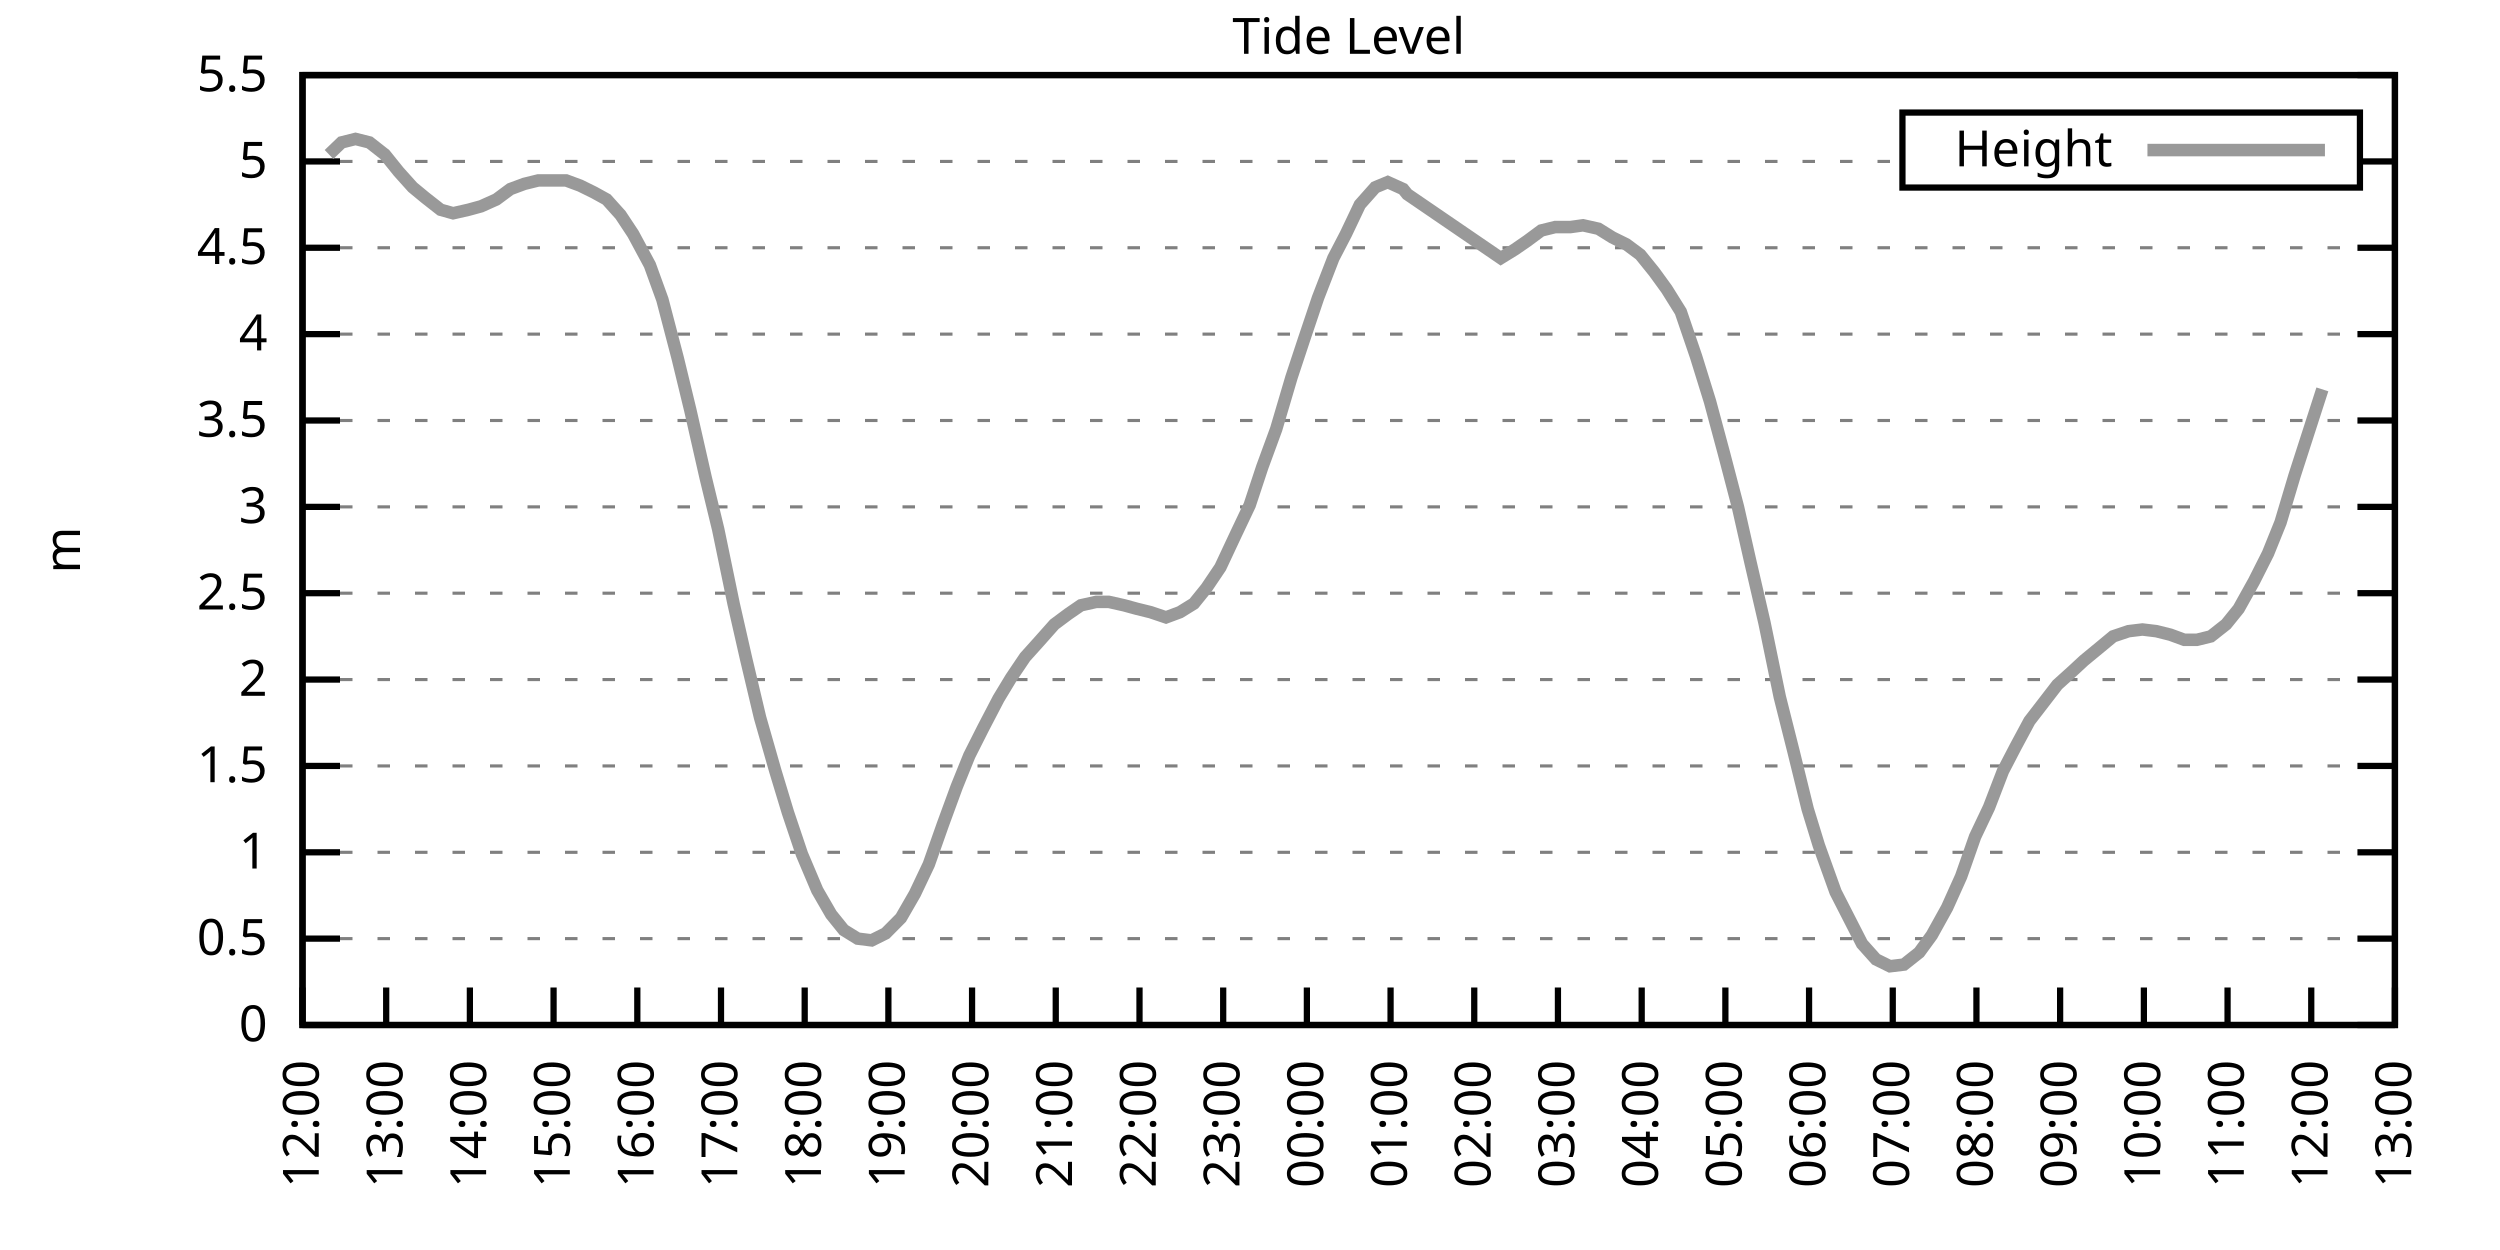
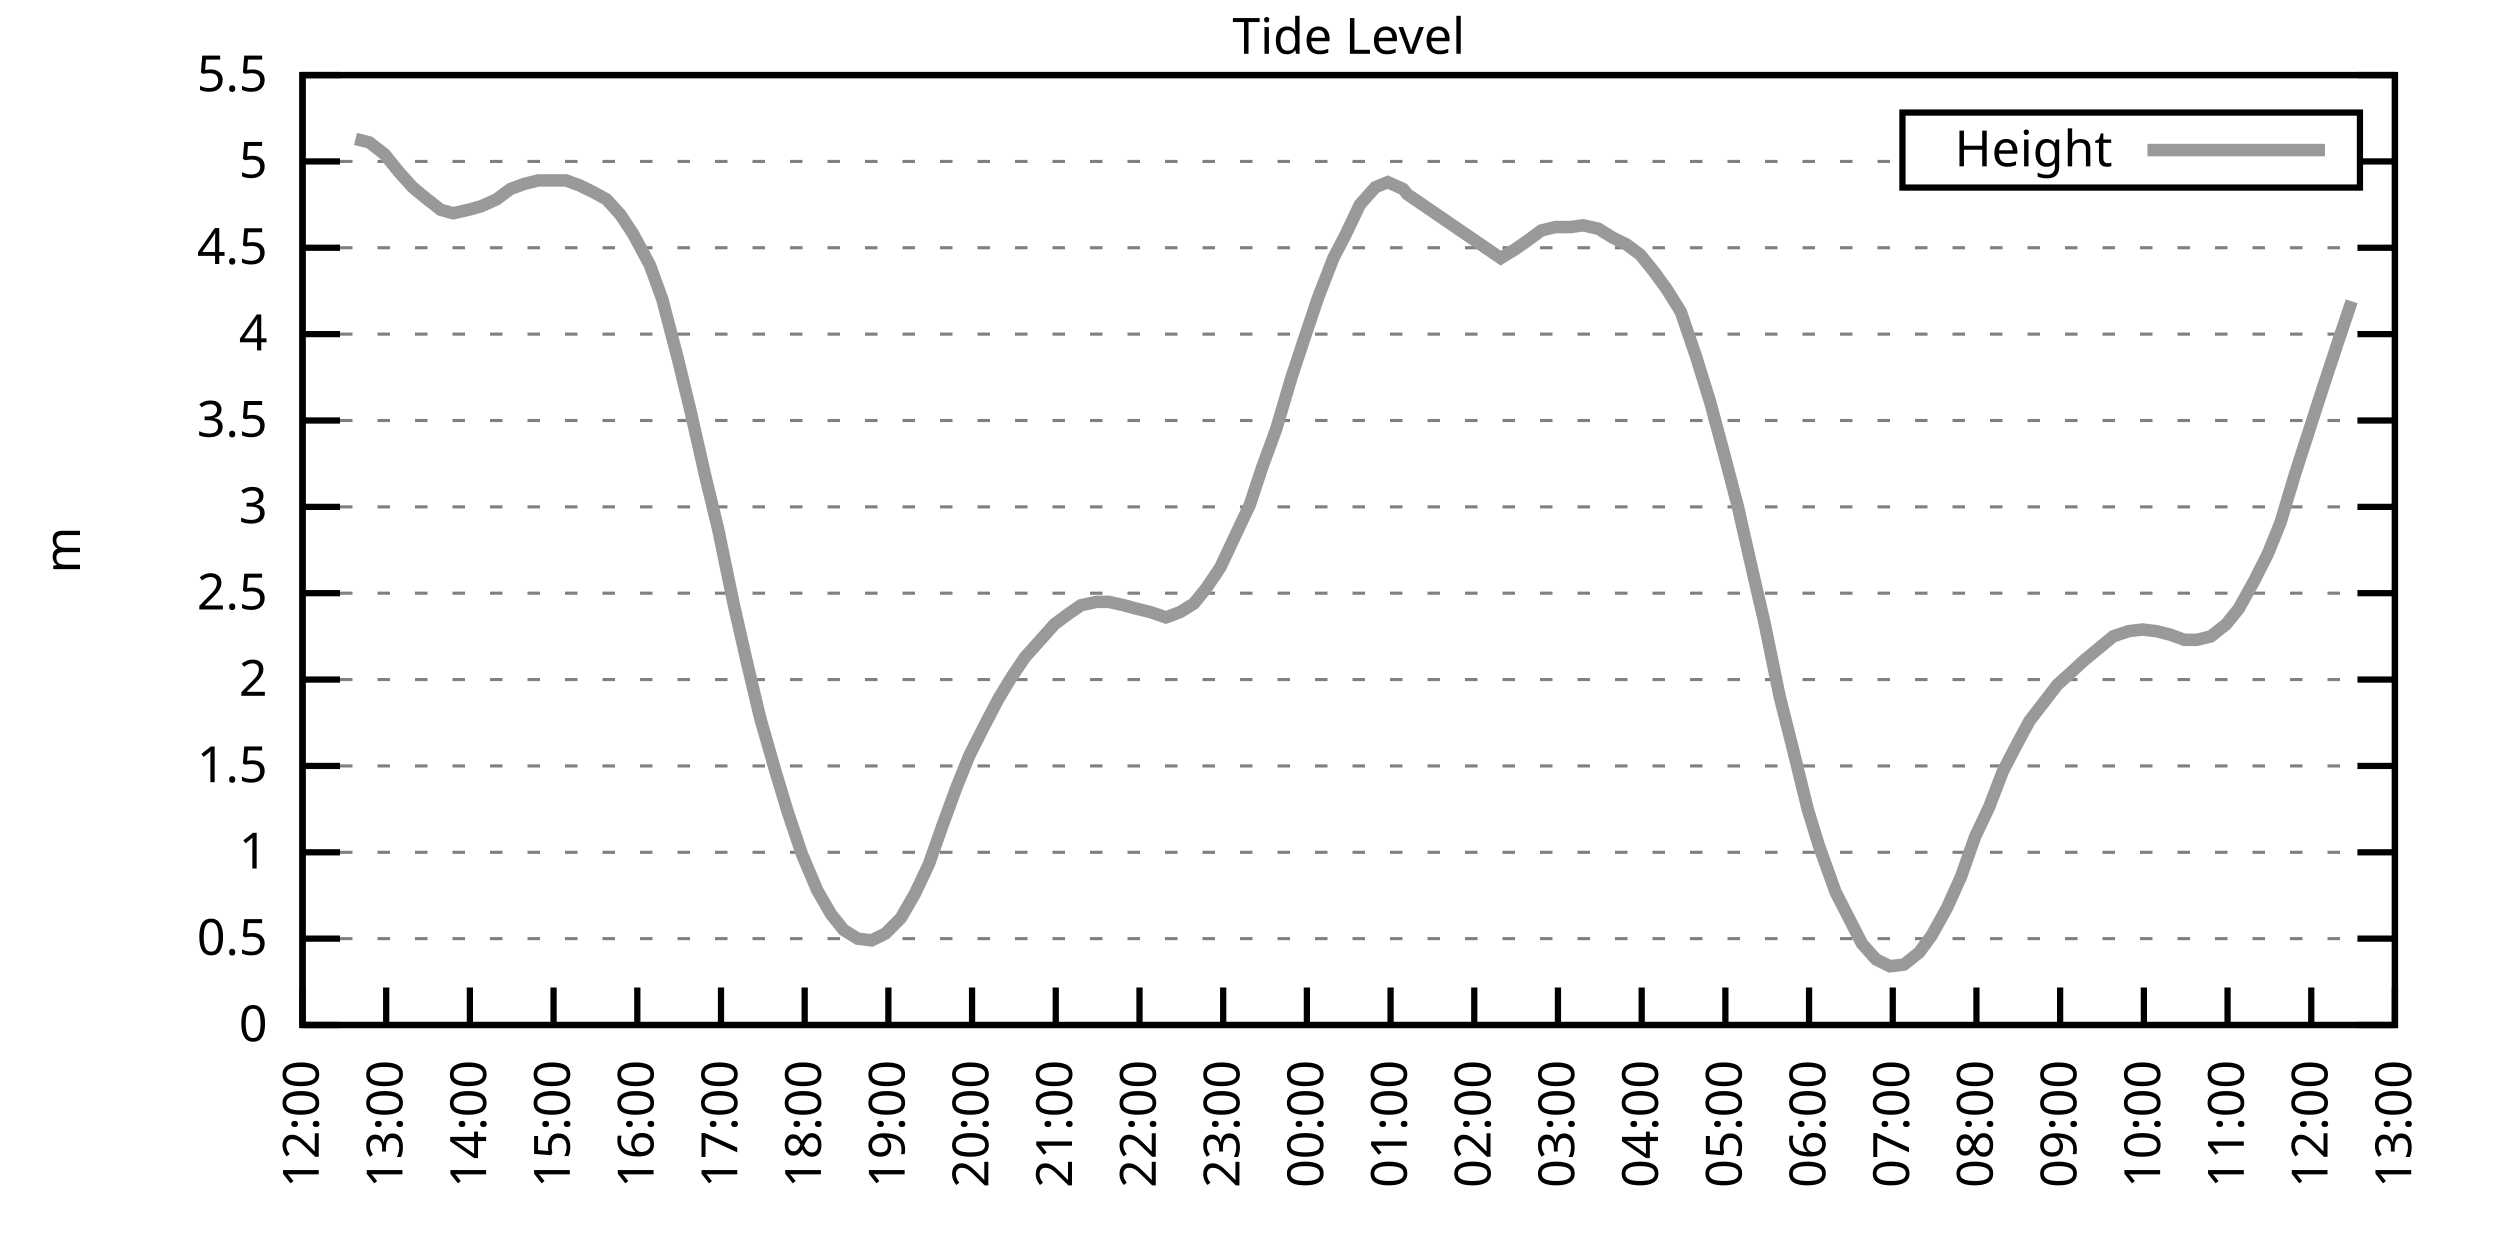
<svg xmlns="http://www.w3.org/2000/svg" xmlns:xlink="http://www.w3.org/1999/xlink" width="400" height="200" viewBox="0 0 400 200">
  <g id="gnuplot_canvas">
    <rect x="0" y="0" width="400" height="200" fill="none" />
    <defs>
      <circle id="gpDot" r="0.5" stroke-width="0.5" stroke="currentColor" />
      <path id="gpPt0" stroke-width="0.333" stroke="currentColor" d="M-1,0 h2 M0,-1 v2" />
      <path id="gpPt1" stroke-width="0.333" stroke="currentColor" d="M-1,-1 L1,1 M1,-1 L-1,1" />
      <path id="gpPt2" stroke-width="0.333" stroke="currentColor" d="M-1,0 L1,0 M0,-1 L0,1 M-1,-1 L1,1 M-1,1 L1,-1" />
      <rect id="gpPt3" stroke-width="0.333" stroke="currentColor" x="-1" y="-1" width="2" height="2" />
      <rect id="gpPt4" stroke-width="0.333" stroke="currentColor" fill="currentColor" x="-1" y="-1" width="2" height="2" />
      <circle id="gpPt5" stroke-width="0.333" stroke="currentColor" cx="0" cy="0" r="1" />
      <use xlink:href="#gpPt5" id="gpPt6" fill="currentColor" stroke="none" />
      <path id="gpPt7" stroke-width="0.333" stroke="currentColor" d="M0,-1.33 L-1.33,0.67 L1.33,0.67 z" />
      <use xlink:href="#gpPt7" id="gpPt8" fill="currentColor" stroke="none" />
      <use xlink:href="#gpPt7" id="gpPt9" stroke="currentColor" transform="rotate(180)" />
      <use xlink:href="#gpPt9" id="gpPt10" fill="currentColor" stroke="none" />
      <use xlink:href="#gpPt3" id="gpPt11" stroke="currentColor" transform="rotate(45)" />
      <use xlink:href="#gpPt11" id="gpPt12" fill="currentColor" stroke="none" />
      <path id="gpPt13" stroke-width="0.333" stroke="currentColor" d="M0,1.330 L1.265,0.411 L0.782,-1.067 L-0.782,-1.076 L-1.265,0.411 z" />
      <use xlink:href="#gpPt13" id="gpPt14" fill="currentColor" stroke="none" />
      <filter id="textbox" filterUnits="objectBoundingBox" x="0" y="0" height="1" width="1">
        <feFlood flood-color="white" flood-opacity="1" result="bgnd" />
        <feComposite in="SourceGraphic" in2="bgnd" operator="atop" />
      </filter>
      <filter id="greybox" filterUnits="objectBoundingBox" x="0" y="0" height="1" width="1">
        <feFlood flood-color="lightgrey" flood-opacity="1" result="grey" />
        <feComposite in="SourceGraphic" in2="grey" operator="atop" />
      </filter>
    </defs>
    <g fill="none" color="white" stroke="currentColor" stroke-width="1.00" stroke-linecap="butt" stroke-linejoin="miter">
</g>
    <g fill="none" color="black" stroke="currentColor" stroke-width="1.00" stroke-linecap="butt" stroke-linejoin="miter">
      <g stroke="none" shape-rendering="crispEdges">
        <polygon fill="rgb(255, 255, 255)" points="48.40,164.00 383.18,164.00 383.18,12.02 48.40,12.02 " />
      </g>
    </g>
    <g fill="none" color="black" stroke="currentColor" stroke-width="1.00" stroke-linecap="butt" stroke-linejoin="miter">
</g>
    <g fill="none" color="black" stroke="black" stroke-width="0.50" stroke-linecap="butt" stroke-linejoin="miter">
</g>
    <g fill="none" color="gray" stroke="currentColor" stroke-width="0.50" stroke-linecap="butt" stroke-linejoin="miter">
      <path stroke="gray" stroke-dasharray="2,4" class="gridline" d="M48.40,164.00 L383.19,164.00  " />
    </g>
    <g fill="none" color="gray" stroke="gray" stroke-width="1.00" stroke-linecap="butt" stroke-linejoin="miter">
</g>
    <g fill="none" color="black" stroke="currentColor" stroke-width="1.00" stroke-linecap="butt" stroke-linejoin="miter">
      <path stroke="black" d="M48.40,164.00 L54.40,164.00 M383.19,164.00 L377.19,164.00  " />
      <g transform="translate(42.80,166.60)" stroke="none" fill="black" font-family="Sans" font-size="8.00" text-anchor="end">
        <text>
          <tspan font-family="Sans"> 0</tspan>
        </text>
      </g>
    </g>
    <g fill="none" color="black" stroke="currentColor" stroke-width="1.00" stroke-linecap="butt" stroke-linejoin="miter">
</g>
    <g fill="none" color="black" stroke="black" stroke-width="0.50" stroke-linecap="butt" stroke-linejoin="miter">
</g>
    <g fill="none" color="gray" stroke="currentColor" stroke-width="0.50" stroke-linecap="butt" stroke-linejoin="miter">
      <path stroke="gray" stroke-dasharray="2,4" class="gridline" d="M48.40,150.18 L383.19,150.18  " />
    </g>
    <g fill="none" color="gray" stroke="gray" stroke-width="1.00" stroke-linecap="butt" stroke-linejoin="miter">
</g>
    <g fill="none" color="black" stroke="currentColor" stroke-width="1.00" stroke-linecap="butt" stroke-linejoin="miter">
      <path stroke="black" d="M48.40,150.18 L54.40,150.18 M383.19,150.18 L377.19,150.18  " />
      <g transform="translate(42.80,152.78)" stroke="none" fill="black" font-family="Sans" font-size="8.00" text-anchor="end">
        <text>
          <tspan font-family="Sans"> 0.5</tspan>
        </text>
      </g>
    </g>
    <g fill="none" color="black" stroke="currentColor" stroke-width="1.00" stroke-linecap="butt" stroke-linejoin="miter">
</g>
    <g fill="none" color="black" stroke="black" stroke-width="0.50" stroke-linecap="butt" stroke-linejoin="miter">
</g>
    <g fill="none" color="gray" stroke="currentColor" stroke-width="0.50" stroke-linecap="butt" stroke-linejoin="miter">
      <path stroke="gray" stroke-dasharray="2,4" class="gridline" d="M48.40,136.37 L383.19,136.37  " />
    </g>
    <g fill="none" color="gray" stroke="gray" stroke-width="1.00" stroke-linecap="butt" stroke-linejoin="miter">
</g>
    <g fill="none" color="black" stroke="currentColor" stroke-width="1.00" stroke-linecap="butt" stroke-linejoin="miter">
      <path stroke="black" d="M48.40,136.37 L54.40,136.37 M383.19,136.37 L377.19,136.37  " />
      <g transform="translate(42.80,138.97)" stroke="none" fill="black" font-family="Sans" font-size="8.00" text-anchor="end">
        <text>
          <tspan font-family="Sans"> 1</tspan>
        </text>
      </g>
    </g>
    <g fill="none" color="black" stroke="currentColor" stroke-width="1.00" stroke-linecap="butt" stroke-linejoin="miter">
</g>
    <g fill="none" color="black" stroke="black" stroke-width="0.50" stroke-linecap="butt" stroke-linejoin="miter">
</g>
    <g fill="none" color="gray" stroke="currentColor" stroke-width="0.50" stroke-linecap="butt" stroke-linejoin="miter">
      <path stroke="gray" stroke-dasharray="2,4" class="gridline" d="M48.40,122.55 L383.19,122.55  " />
    </g>
    <g fill="none" color="gray" stroke="gray" stroke-width="1.00" stroke-linecap="butt" stroke-linejoin="miter">
</g>
    <g fill="none" color="black" stroke="currentColor" stroke-width="1.00" stroke-linecap="butt" stroke-linejoin="miter">
      <path stroke="black" d="M48.40,122.55 L54.40,122.55 M383.19,122.55 L377.19,122.55  " />
      <g transform="translate(42.80,125.15)" stroke="none" fill="black" font-family="Sans" font-size="8.00" text-anchor="end">
        <text>
          <tspan font-family="Sans"> 1.5</tspan>
        </text>
      </g>
    </g>
    <g fill="none" color="black" stroke="currentColor" stroke-width="1.00" stroke-linecap="butt" stroke-linejoin="miter">
</g>
    <g fill="none" color="black" stroke="black" stroke-width="0.50" stroke-linecap="butt" stroke-linejoin="miter">
</g>
    <g fill="none" color="gray" stroke="currentColor" stroke-width="0.50" stroke-linecap="butt" stroke-linejoin="miter">
      <path stroke="gray" stroke-dasharray="2,4" class="gridline" d="M48.40,108.73 L383.19,108.73  " />
    </g>
    <g fill="none" color="gray" stroke="gray" stroke-width="1.00" stroke-linecap="butt" stroke-linejoin="miter">
</g>
    <g fill="none" color="black" stroke="currentColor" stroke-width="1.00" stroke-linecap="butt" stroke-linejoin="miter">
      <path stroke="black" d="M48.40,108.73 L54.40,108.73 M383.19,108.73 L377.19,108.73  " />
      <g transform="translate(42.80,111.33)" stroke="none" fill="black" font-family="Sans" font-size="8.00" text-anchor="end">
        <text>
          <tspan font-family="Sans"> 2</tspan>
        </text>
      </g>
    </g>
    <g fill="none" color="black" stroke="currentColor" stroke-width="1.00" stroke-linecap="butt" stroke-linejoin="miter">
</g>
    <g fill="none" color="black" stroke="black" stroke-width="0.50" stroke-linecap="butt" stroke-linejoin="miter">
</g>
    <g fill="none" color="gray" stroke="currentColor" stroke-width="0.50" stroke-linecap="butt" stroke-linejoin="miter">
      <path stroke="gray" stroke-dasharray="2,4" class="gridline" d="M48.40,94.91 L383.19,94.91  " />
    </g>
    <g fill="none" color="gray" stroke="gray" stroke-width="1.00" stroke-linecap="butt" stroke-linejoin="miter">
</g>
    <g fill="none" color="black" stroke="currentColor" stroke-width="1.00" stroke-linecap="butt" stroke-linejoin="miter">
      <path stroke="black" d="M48.40,94.91 L54.40,94.91 M383.19,94.91 L377.19,94.91  " />
      <g transform="translate(42.80,97.51)" stroke="none" fill="black" font-family="Sans" font-size="8.00" text-anchor="end">
        <text>
          <tspan font-family="Sans"> 2.5</tspan>
        </text>
      </g>
    </g>
    <g fill="none" color="black" stroke="currentColor" stroke-width="1.00" stroke-linecap="butt" stroke-linejoin="miter">
</g>
    <g fill="none" color="black" stroke="black" stroke-width="0.50" stroke-linecap="butt" stroke-linejoin="miter">
</g>
    <g fill="none" color="gray" stroke="currentColor" stroke-width="0.50" stroke-linecap="butt" stroke-linejoin="miter">
      <path stroke="gray" stroke-dasharray="2,4" class="gridline" d="M48.40,81.10 L383.19,81.10  " />
    </g>
    <g fill="none" color="gray" stroke="gray" stroke-width="1.00" stroke-linecap="butt" stroke-linejoin="miter">
</g>
    <g fill="none" color="black" stroke="currentColor" stroke-width="1.00" stroke-linecap="butt" stroke-linejoin="miter">
      <path stroke="black" d="M48.40,81.10 L54.40,81.10 M383.19,81.10 L377.19,81.10  " />
      <g transform="translate(42.80,83.70)" stroke="none" fill="black" font-family="Sans" font-size="8.00" text-anchor="end">
        <text>
          <tspan font-family="Sans"> 3</tspan>
        </text>
      </g>
    </g>
    <g fill="none" color="black" stroke="currentColor" stroke-width="1.00" stroke-linecap="butt" stroke-linejoin="miter">
</g>
    <g fill="none" color="black" stroke="black" stroke-width="0.50" stroke-linecap="butt" stroke-linejoin="miter">
</g>
    <g fill="none" color="gray" stroke="currentColor" stroke-width="0.50" stroke-linecap="butt" stroke-linejoin="miter">
      <path stroke="gray" stroke-dasharray="2,4" class="gridline" d="M48.40,67.28 L383.19,67.28  " />
    </g>
    <g fill="none" color="gray" stroke="gray" stroke-width="1.00" stroke-linecap="butt" stroke-linejoin="miter">
</g>
    <g fill="none" color="black" stroke="currentColor" stroke-width="1.00" stroke-linecap="butt" stroke-linejoin="miter">
      <path stroke="black" d="M48.40,67.28 L54.40,67.28 M383.19,67.28 L377.19,67.28  " />
      <g transform="translate(42.80,69.88)" stroke="none" fill="black" font-family="Sans" font-size="8.00" text-anchor="end">
        <text>
          <tspan font-family="Sans"> 3.5</tspan>
        </text>
      </g>
    </g>
    <g fill="none" color="black" stroke="currentColor" stroke-width="1.00" stroke-linecap="butt" stroke-linejoin="miter">
</g>
    <g fill="none" color="black" stroke="black" stroke-width="0.50" stroke-linecap="butt" stroke-linejoin="miter">
</g>
    <g fill="none" color="gray" stroke="currentColor" stroke-width="0.50" stroke-linecap="butt" stroke-linejoin="miter">
      <path stroke="gray" stroke-dasharray="2,4" class="gridline" d="M48.40,53.46 L383.19,53.46  " />
    </g>
    <g fill="none" color="gray" stroke="gray" stroke-width="1.00" stroke-linecap="butt" stroke-linejoin="miter">
</g>
    <g fill="none" color="black" stroke="currentColor" stroke-width="1.00" stroke-linecap="butt" stroke-linejoin="miter">
      <path stroke="black" d="M48.40,53.46 L54.40,53.46 M383.19,53.46 L377.19,53.46  " />
      <g transform="translate(42.80,56.06)" stroke="none" fill="black" font-family="Sans" font-size="8.00" text-anchor="end">
        <text>
          <tspan font-family="Sans"> 4</tspan>
        </text>
      </g>
    </g>
    <g fill="none" color="black" stroke="currentColor" stroke-width="1.00" stroke-linecap="butt" stroke-linejoin="miter">
</g>
    <g fill="none" color="black" stroke="black" stroke-width="0.50" stroke-linecap="butt" stroke-linejoin="miter">
</g>
    <g fill="none" color="gray" stroke="currentColor" stroke-width="0.50" stroke-linecap="butt" stroke-linejoin="miter">
      <path stroke="gray" stroke-dasharray="2,4" class="gridline" d="M48.40,39.64 L383.19,39.64  " />
    </g>
    <g fill="none" color="gray" stroke="gray" stroke-width="1.00" stroke-linecap="butt" stroke-linejoin="miter">
</g>
    <g fill="none" color="black" stroke="currentColor" stroke-width="1.00" stroke-linecap="butt" stroke-linejoin="miter">
      <path stroke="black" d="M48.40,39.64 L54.40,39.64 M383.19,39.64 L377.19,39.64  " />
      <g transform="translate(42.80,42.24)" stroke="none" fill="black" font-family="Sans" font-size="8.00" text-anchor="end">
        <text>
          <tspan font-family="Sans"> 4.5</tspan>
        </text>
      </g>
    </g>
    <g fill="none" color="black" stroke="currentColor" stroke-width="1.00" stroke-linecap="butt" stroke-linejoin="miter">
</g>
    <g fill="none" color="black" stroke="black" stroke-width="0.50" stroke-linecap="butt" stroke-linejoin="miter">
</g>
    <g fill="none" color="gray" stroke="currentColor" stroke-width="0.50" stroke-linecap="butt" stroke-linejoin="miter">
      <path stroke="gray" stroke-dasharray="2,4" class="gridline" d="M48.40,25.83 L304.39,25.83 M377.59,25.83 L383.19,25.83  " />
    </g>
    <g fill="none" color="gray" stroke="gray" stroke-width="1.00" stroke-linecap="butt" stroke-linejoin="miter">
</g>
    <g fill="none" color="black" stroke="currentColor" stroke-width="1.00" stroke-linecap="butt" stroke-linejoin="miter">
      <path stroke="black" d="M48.40,25.83 L54.40,25.83 M383.19,25.83 L377.19,25.83  " />
      <g transform="translate(42.80,28.43)" stroke="none" fill="black" font-family="Sans" font-size="8.00" text-anchor="end">
        <text>
          <tspan font-family="Sans"> 5</tspan>
        </text>
      </g>
    </g>
    <g fill="none" color="black" stroke="currentColor" stroke-width="1.00" stroke-linecap="butt" stroke-linejoin="miter">
</g>
    <g fill="none" color="black" stroke="black" stroke-width="0.50" stroke-linecap="butt" stroke-linejoin="miter">
</g>
    <g fill="none" color="gray" stroke="currentColor" stroke-width="0.50" stroke-linecap="butt" stroke-linejoin="miter">
      <path stroke="gray" stroke-dasharray="2,4" class="gridline" d="M48.40,12.01 L383.19,12.01  " />
    </g>
    <g fill="none" color="gray" stroke="gray" stroke-width="1.00" stroke-linecap="butt" stroke-linejoin="miter">
</g>
    <g fill="none" color="black" stroke="currentColor" stroke-width="1.00" stroke-linecap="butt" stroke-linejoin="miter">
      <path stroke="black" d="M48.40,12.01 L54.40,12.01 M383.19,12.01 L377.19,12.01  " />
      <g transform="translate(42.80,14.61)" stroke="none" fill="black" font-family="Sans" font-size="8.00" text-anchor="end">
        <text>
          <tspan font-family="Sans"> 5.5</tspan>
        </text>
      </g>
    </g>
    <g fill="none" color="black" stroke="currentColor" stroke-width="1.00" stroke-linecap="butt" stroke-linejoin="miter">
      <path stroke="black" d="M48.40,164.00 L48.40,158.00  " />
      <g transform="translate(51.00,169.60) rotate(270.00)" stroke="none" fill="black" font-family="Sans" font-size="8.00" text-anchor="end">
        <text>
          <tspan font-family="Sans">12:00</tspan>
        </text>
      </g>
    </g>
    <g fill="none" color="black" stroke="currentColor" stroke-width="1.00" stroke-linecap="butt" stroke-linejoin="miter">
      <path stroke="black" d="M61.79,164.00 L61.79,158.00  " />
      <g transform="translate(64.39,169.60) rotate(270.00)" stroke="none" fill="black" font-family="Sans" font-size="8.00" text-anchor="end">
        <text>
          <tspan font-family="Sans">13:00</tspan>
        </text>
      </g>
    </g>
    <g fill="none" color="black" stroke="currentColor" stroke-width="1.00" stroke-linecap="butt" stroke-linejoin="miter">
      <path stroke="black" d="M75.18,164.00 L75.18,158.00  " />
      <g transform="translate(77.78,169.60) rotate(270.00)" stroke="none" fill="black" font-family="Sans" font-size="8.00" text-anchor="end">
        <text>
          <tspan font-family="Sans">14:00</tspan>
        </text>
      </g>
    </g>
    <g fill="none" color="black" stroke="currentColor" stroke-width="1.00" stroke-linecap="butt" stroke-linejoin="miter">
      <path stroke="black" d="M88.57,164.00 L88.57,158.00  " />
      <g transform="translate(91.17,169.60) rotate(270.00)" stroke="none" fill="black" font-family="Sans" font-size="8.00" text-anchor="end">
        <text>
          <tspan font-family="Sans">15:00</tspan>
        </text>
      </g>
    </g>
    <g fill="none" color="black" stroke="currentColor" stroke-width="1.00" stroke-linecap="butt" stroke-linejoin="miter">
      <path stroke="black" d="M101.97,164.00 L101.97,158.00  " />
      <g transform="translate(104.57,169.60) rotate(270.00)" stroke="none" fill="black" font-family="Sans" font-size="8.00" text-anchor="end">
        <text>
          <tspan font-family="Sans">16:00</tspan>
        </text>
      </g>
    </g>
    <g fill="none" color="black" stroke="currentColor" stroke-width="1.00" stroke-linecap="butt" stroke-linejoin="miter">
      <path stroke="black" d="M115.36,164.00 L115.36,158.00  " />
      <g transform="translate(117.96,169.60) rotate(270.00)" stroke="none" fill="black" font-family="Sans" font-size="8.00" text-anchor="end">
        <text>
          <tspan font-family="Sans">17:00</tspan>
        </text>
      </g>
    </g>
    <g fill="none" color="black" stroke="currentColor" stroke-width="1.00" stroke-linecap="butt" stroke-linejoin="miter">
      <path stroke="black" d="M128.75,164.00 L128.75,158.00  " />
      <g transform="translate(131.35,169.60) rotate(270.00)" stroke="none" fill="black" font-family="Sans" font-size="8.00" text-anchor="end">
        <text>
          <tspan font-family="Sans">18:00</tspan>
        </text>
      </g>
    </g>
    <g fill="none" color="black" stroke="currentColor" stroke-width="1.00" stroke-linecap="butt" stroke-linejoin="miter">
      <path stroke="black" d="M142.14,164.00 L142.14,158.00  " />
      <g transform="translate(144.74,169.60) rotate(270.00)" stroke="none" fill="black" font-family="Sans" font-size="8.00" text-anchor="end">
        <text>
          <tspan font-family="Sans">19:00</tspan>
        </text>
      </g>
    </g>
    <g fill="none" color="black" stroke="currentColor" stroke-width="1.00" stroke-linecap="butt" stroke-linejoin="miter">
      <path stroke="black" d="M155.53,164.00 L155.53,158.00  " />
      <g transform="translate(158.13,169.60) rotate(270.00)" stroke="none" fill="black" font-family="Sans" font-size="8.00" text-anchor="end">
        <text>
          <tspan font-family="Sans">20:00</tspan>
        </text>
      </g>
    </g>
    <g fill="none" color="black" stroke="currentColor" stroke-width="1.00" stroke-linecap="butt" stroke-linejoin="miter">
      <path stroke="black" d="M168.92,164.00 L168.92,158.00  " />
      <g transform="translate(171.52,169.60) rotate(270.00)" stroke="none" fill="black" font-family="Sans" font-size="8.00" text-anchor="end">
        <text>
          <tspan font-family="Sans">21:00</tspan>
        </text>
      </g>
    </g>
    <g fill="none" color="black" stroke="currentColor" stroke-width="1.00" stroke-linecap="butt" stroke-linejoin="miter">
      <path stroke="black" d="M182.32,164.00 L182.32,158.00  " />
      <g transform="translate(184.92,169.60) rotate(270.00)" stroke="none" fill="black" font-family="Sans" font-size="8.00" text-anchor="end">
        <text>
          <tspan font-family="Sans">22:00</tspan>
        </text>
      </g>
    </g>
    <g fill="none" color="black" stroke="currentColor" stroke-width="1.00" stroke-linecap="butt" stroke-linejoin="miter">
      <path stroke="black" d="M195.71,164.00 L195.71,158.00  " />
      <g transform="translate(198.31,169.60) rotate(270.00)" stroke="none" fill="black" font-family="Sans" font-size="8.00" text-anchor="end">
        <text>
          <tspan font-family="Sans">23:00</tspan>
        </text>
      </g>
    </g>
    <g fill="none" color="black" stroke="currentColor" stroke-width="1.00" stroke-linecap="butt" stroke-linejoin="miter">
      <path stroke="black" d="M209.10,164.00 L209.10,158.00  " />
      <g transform="translate(211.70,169.60) rotate(270.00)" stroke="none" fill="black" font-family="Sans" font-size="8.00" text-anchor="end">
        <text>
          <tspan font-family="Sans">00:00</tspan>
        </text>
      </g>
    </g>
    <g fill="none" color="black" stroke="currentColor" stroke-width="1.00" stroke-linecap="butt" stroke-linejoin="miter">
      <path stroke="black" d="M222.49,164.00 L222.49,158.00  " />
      <g transform="translate(225.09,169.60) rotate(270.00)" stroke="none" fill="black" font-family="Sans" font-size="8.00" text-anchor="end">
        <text>
          <tspan font-family="Sans">01:00</tspan>
        </text>
      </g>
    </g>
    <g fill="none" color="black" stroke="currentColor" stroke-width="1.00" stroke-linecap="butt" stroke-linejoin="miter">
      <path stroke="black" d="M235.88,164.00 L235.88,158.00  " />
      <g transform="translate(238.48,169.60) rotate(270.00)" stroke="none" fill="black" font-family="Sans" font-size="8.00" text-anchor="end">
        <text>
          <tspan font-family="Sans">02:00</tspan>
        </text>
      </g>
    </g>
    <g fill="none" color="black" stroke="currentColor" stroke-width="1.00" stroke-linecap="butt" stroke-linejoin="miter">
      <path stroke="black" d="M249.27,164.00 L249.27,158.00  " />
      <g transform="translate(251.87,169.60) rotate(270.00)" stroke="none" fill="black" font-family="Sans" font-size="8.00" text-anchor="end">
        <text>
          <tspan font-family="Sans">03:00</tspan>
        </text>
      </g>
    </g>
    <g fill="none" color="black" stroke="currentColor" stroke-width="1.00" stroke-linecap="butt" stroke-linejoin="miter">
      <path stroke="black" d="M262.67,164.00 L262.67,158.00  " />
      <g transform="translate(265.27,169.60) rotate(270.00)" stroke="none" fill="black" font-family="Sans" font-size="8.00" text-anchor="end">
        <text>
          <tspan font-family="Sans">04:00</tspan>
        </text>
      </g>
    </g>
    <g fill="none" color="black" stroke="currentColor" stroke-width="1.00" stroke-linecap="butt" stroke-linejoin="miter">
      <path stroke="black" d="M276.06,164.00 L276.06,158.00  " />
      <g transform="translate(278.66,169.60) rotate(270.00)" stroke="none" fill="black" font-family="Sans" font-size="8.00" text-anchor="end">
        <text>
          <tspan font-family="Sans">05:00</tspan>
        </text>
      </g>
    </g>
    <g fill="none" color="black" stroke="currentColor" stroke-width="1.00" stroke-linecap="butt" stroke-linejoin="miter">
      <path stroke="black" d="M289.45,164.00 L289.45,158.00  " />
      <g transform="translate(292.05,169.60) rotate(270.00)" stroke="none" fill="black" font-family="Sans" font-size="8.00" text-anchor="end">
        <text>
          <tspan font-family="Sans">06:00</tspan>
        </text>
      </g>
    </g>
    <g fill="none" color="black" stroke="currentColor" stroke-width="1.00" stroke-linecap="butt" stroke-linejoin="miter">
      <path stroke="black" d="M302.84,164.00 L302.84,158.00  " />
      <g transform="translate(305.44,169.60) rotate(270.00)" stroke="none" fill="black" font-family="Sans" font-size="8.00" text-anchor="end">
        <text>
          <tspan font-family="Sans">07:00</tspan>
        </text>
      </g>
    </g>
    <g fill="none" color="black" stroke="currentColor" stroke-width="1.00" stroke-linecap="butt" stroke-linejoin="miter">
      <path stroke="black" d="M316.23,164.00 L316.23,158.00  " />
      <g transform="translate(318.83,169.60) rotate(270.00)" stroke="none" fill="black" font-family="Sans" font-size="8.00" text-anchor="end">
        <text>
          <tspan font-family="Sans">08:00</tspan>
        </text>
      </g>
    </g>
    <g fill="none" color="black" stroke="currentColor" stroke-width="1.00" stroke-linecap="butt" stroke-linejoin="miter">
      <path stroke="black" d="M329.62,164.00 L329.62,158.00  " />
      <g transform="translate(332.22,169.60) rotate(270.00)" stroke="none" fill="black" font-family="Sans" font-size="8.00" text-anchor="end">
        <text>
          <tspan font-family="Sans">09:00</tspan>
        </text>
      </g>
    </g>
    <g fill="none" color="black" stroke="currentColor" stroke-width="1.00" stroke-linecap="butt" stroke-linejoin="miter">
      <path stroke="black" d="M343.02,164.00 L343.02,158.00  " />
      <g transform="translate(345.62,169.60) rotate(270.00)" stroke="none" fill="black" font-family="Sans" font-size="8.00" text-anchor="end">
        <text>
          <tspan font-family="Sans">10:00</tspan>
        </text>
      </g>
    </g>
    <g fill="none" color="black" stroke="currentColor" stroke-width="1.00" stroke-linecap="butt" stroke-linejoin="miter">
      <path stroke="black" d="M356.41,164.00 L356.41,158.00  " />
      <g transform="translate(359.01,169.60) rotate(270.00)" stroke="none" fill="black" font-family="Sans" font-size="8.00" text-anchor="end">
        <text>
          <tspan font-family="Sans">11:00</tspan>
        </text>
      </g>
    </g>
    <g fill="none" color="black" stroke="currentColor" stroke-width="1.00" stroke-linecap="butt" stroke-linejoin="miter">
      <path stroke="black" d="M369.80,164.00 L369.80,158.00  " />
      <g transform="translate(372.40,169.60) rotate(270.00)" stroke="none" fill="black" font-family="Sans" font-size="8.00" text-anchor="end">
        <text>
          <tspan font-family="Sans">12:00</tspan>
        </text>
      </g>
    </g>
    <g fill="none" color="black" stroke="currentColor" stroke-width="1.00" stroke-linecap="butt" stroke-linejoin="miter">
      <path stroke="black" d="M383.19,164.00 L383.19,158.00  " />
      <g transform="translate(385.79,169.60) rotate(270.00)" stroke="none" fill="black" font-family="Sans" font-size="8.00" text-anchor="end">
        <text>
          <tspan font-family="Sans">13:00</tspan>
        </text>
      </g>
    </g>
    <g fill="none" color="black" stroke="currentColor" stroke-width="1.00" stroke-linecap="butt" stroke-linejoin="miter">
</g>
    <g fill="none" color="black" stroke="currentColor" stroke-width="1.00" stroke-linecap="butt" stroke-linejoin="miter">
      <path stroke="black" d="M48.40,12.01 L48.40,164.00 L383.19,164.00 L383.19,12.01 L48.40,12.01 Z  " />
    </g>
    <g fill="none" color="black" stroke="currentColor" stroke-width="1.00" stroke-linecap="butt" stroke-linejoin="miter">
</g>
    <g fill="none" color="black" stroke="currentColor" stroke-width="1.00" stroke-linecap="butt" stroke-linejoin="miter">
      <path stroke="black" d="M304.39,30.01 L304.39,18.01 L377.59,18.01 L377.59,30.01 L304.39,30.01 Z  " />
    </g>
    <g id="Tide_level_plot_1">
      <g fill="none" color="white" stroke="black" stroke-width="2.00" stroke-linecap="butt" stroke-linejoin="miter">
</g>
      <g fill="none" color="black" stroke="currentColor" stroke-width="2.00" stroke-linecap="butt" stroke-linejoin="miter">
        <g transform="translate(337.99,26.61)" stroke="none" fill="black" font-family="Sans" font-size="8.00" text-anchor="end">
          <text>
            <tspan font-family="Sans">Height</tspan>
          </text>
        </g>
      </g>
      <g fill="none" color="black" stroke="currentColor" stroke-width="2.00" stroke-linecap="butt" stroke-linejoin="miter">
-         <path stroke="rgb(153, 153, 153)" d="M343.59,24.01 L371.99,24.01 M52.64,24.72 L54.65,22.79 L56.88,22.23 L59.11,22.79 L61.57,24.72 L63.80,27.49   L66.03,29.97 L68.04,31.63 L70.50,33.56 L72.50,34.12 L74.96,33.56 L76.97,33.01 L79.42,31.91 L81.66,30.25   L83.89,29.42 L86.12,28.87 L87.91,28.87 L90.58,28.87 L92.82,29.70 L95.05,30.80 L97.06,31.91 L99.29,34.39   L101.30,37.43 L103.98,42.41 L105.98,47.93 L108.44,57.33 L110.45,65.62 L112.90,76.40 L114.91,84.69 L117.37,96.57   L119.38,105.41 L121.61,114.81 L124.06,123.38 L126.07,130.01 L128.30,136.64 L130.76,142.45 L132.99,146.31 L135.00,148.80   L137.23,150.18 L139.46,150.46 L141.69,149.35 L144.15,146.87 L146.38,143.00 L148.61,138.30 L150.85,131.94 L153.08,125.86   L155.09,120.89 L157.32,116.47 L159.77,111.77 L161.78,108.45 L164.01,105.14 L166.25,102.65 L168.70,99.89 L170.93,98.23   L172.94,96.85 L175.40,96.30 L177.41,96.30 L179.86,96.85 L181.87,97.40 L184.10,97.95 L186.56,98.78 L188.79,97.95   L191.02,96.57 L193.03,94.08 L195.26,90.77 L197.72,85.52 L199.95,80.82 L201.96,74.74 L204.19,68.66 L206.64,60.37   L208.65,54.29 L210.88,47.66 L213.34,41.30 L215.35,37.43 L217.58,32.74 L220.04,29.97 L222.04,29.14 L224.50,30.25   L225.17,31.08 L240.12,41.30 L242.36,39.92 L244.36,38.54 L246.60,36.88 L248.83,36.33 L251.28,36.33 L253.29,36.05   L255.75,36.60 L257.98,37.99 L260.21,39.09 L262.44,40.75 L264.67,43.51 L266.68,46.28 L268.92,49.87 L271.37,57.05   L273.60,64.24 L275.83,72.53 L278.07,81.10 L280.07,89.94 L282.31,99.61 L284.76,111.49 L286.99,120.34 L289.23,129.46   L291.01,135.26 L293.69,142.72 L297.93,151.01 L300.16,153.50 L302.39,154.60 L304.63,154.33 L307.08,152.39 L309.09,149.63   L311.54,145.21 L313.78,140.23 L316.01,133.88 L318.24,129.18 L320.47,123.38 L322.48,119.51 L324.71,115.36 L329.18,109.56   L331.63,107.35 L333.42,105.69 L336.10,103.48 L338.10,101.82 L340.56,100.99 L342.79,100.72 L345.02,100.99 L347.26,101.55   L349.49,102.37 L351.50,102.37 L353.73,101.82 L356.18,99.89 L358.19,97.40 L360.65,92.98 L362.88,88.56 L364.89,83.58   L367.12,76.12 L369.35,69.21 L371.58,62.30  " />
+         <path stroke="rgb(153, 153, 153)" d="M343.59,24.01 L371.99,24.01 M56.88,22.23 L59.11,22.79 L61.57,24.72 L63.80,27.49 L66.03,29.97 L68.04,31.63   L70.50,33.56 L72.50,34.12 L74.96,33.56 L76.97,33.01 L79.42,31.91 L81.66,30.25 L83.89,29.42 L86.12,28.87   L87.91,28.87 L90.58,28.87 L92.82,29.70 L95.05,30.80 L97.06,31.91 L99.29,34.39 L101.30,37.43 L103.98,42.41   L105.98,47.93 L108.44,57.33 L110.45,65.62 L112.90,76.40 L114.91,84.69 L117.37,96.57 L119.38,105.41 L121.61,114.81   L124.06,123.38 L126.07,130.01 L128.30,136.64 L130.76,142.45 L132.99,146.31 L135.00,148.80 L137.23,150.18 L139.46,150.46   L141.69,149.35 L144.15,146.87 L146.38,143.00 L148.61,138.30 L150.85,131.94 L153.08,125.86 L155.09,120.89 L157.32,116.47   L159.77,111.77 L161.78,108.45 L164.01,105.14 L166.25,102.65 L168.70,99.89 L170.93,98.23 L172.94,96.85 L175.40,96.30   L177.41,96.30 L179.86,96.85 L181.87,97.40 L184.10,97.95 L186.56,98.78 L188.79,97.95 L191.02,96.57 L193.03,94.08   L195.26,90.77 L197.72,85.52 L199.95,80.82 L201.96,74.74 L204.19,68.66 L206.64,60.37 L208.65,54.29 L210.88,47.66   L213.34,41.30 L215.35,37.43 L217.58,32.74 L220.04,29.97 L222.04,29.14 L224.50,30.25 L225.17,31.08 L240.12,41.30   L242.36,39.92 L244.36,38.54 L246.60,36.88 L248.83,36.33 L251.28,36.33 L253.29,36.05 L255.75,36.60 L257.98,37.99   L260.21,39.09 L262.44,40.75 L264.67,43.51 L266.68,46.28 L268.92,49.87 L271.37,57.05 L273.60,64.24 L275.83,72.53   L278.07,81.10 L280.07,89.94 L282.31,99.61 L284.76,111.49 L286.99,120.34 L289.23,129.46 L291.01,135.26 L293.69,142.72   L297.93,151.01 L300.16,153.50 L302.39,154.60 L304.63,154.33 L307.08,152.39 L309.09,149.63 L311.54,145.21 L313.78,140.23   L316.01,133.88 L318.24,129.18 L320.47,123.38 L322.48,119.51 L324.71,115.36 L329.18,109.56 L331.63,107.35 L333.42,105.69   L336.10,103.48 L338.10,101.82 L340.56,100.99 L342.79,100.72 L345.02,100.99 L347.26,101.55 L349.49,102.37 L351.50,102.37   L353.73,101.82 L356.18,99.89 L358.19,97.40 L360.65,92.98 L362.88,88.56 L364.89,83.58 L367.12,76.12 L369.35,69.21   L371.58,62.30 L374.04,54.84 L376.27,48.21  " />
      </g>
    </g>
    <g fill="none" color="black" stroke="currentColor" stroke-width="2.00" stroke-linecap="butt" stroke-linejoin="miter">
</g>
    <g fill="none" color="black" stroke="black" stroke-width="1.00" stroke-linecap="butt" stroke-linejoin="miter">
</g>
    <g fill="none" color="black" stroke="currentColor" stroke-width="1.00" stroke-linecap="butt" stroke-linejoin="miter">
      <path stroke="black" d="M48.40,12.01 L48.40,164.00 L383.19,164.00 L383.19,12.01 L48.40,12.01 Z  " />
      <g transform="translate(12.80,88.01) rotate(270.00)" stroke="none" fill="black" font-family="Sans" font-size="8.00" text-anchor="middle">
        <text>
          <tspan font-family="Sans">m</tspan>
        </text>
      </g>
    </g>
    <g fill="none" color="black" stroke="currentColor" stroke-width="1.00" stroke-linecap="butt" stroke-linejoin="miter">
</g>
    <g fill="none" color="black" stroke="currentColor" stroke-width="1.00" stroke-linecap="butt" stroke-linejoin="miter">
      <g transform="translate(215.79,8.61)" stroke="none" fill="black" font-family="Sans" font-size="8.00" text-anchor="middle">
        <text>
          <tspan font-family="Sans">Tide Level</tspan>
        </text>
      </g>
    </g>
    <g fill="none" color="black" stroke="currentColor" stroke-width="1.00" stroke-linecap="butt" stroke-linejoin="miter">
</g>
  </g>
</svg>
